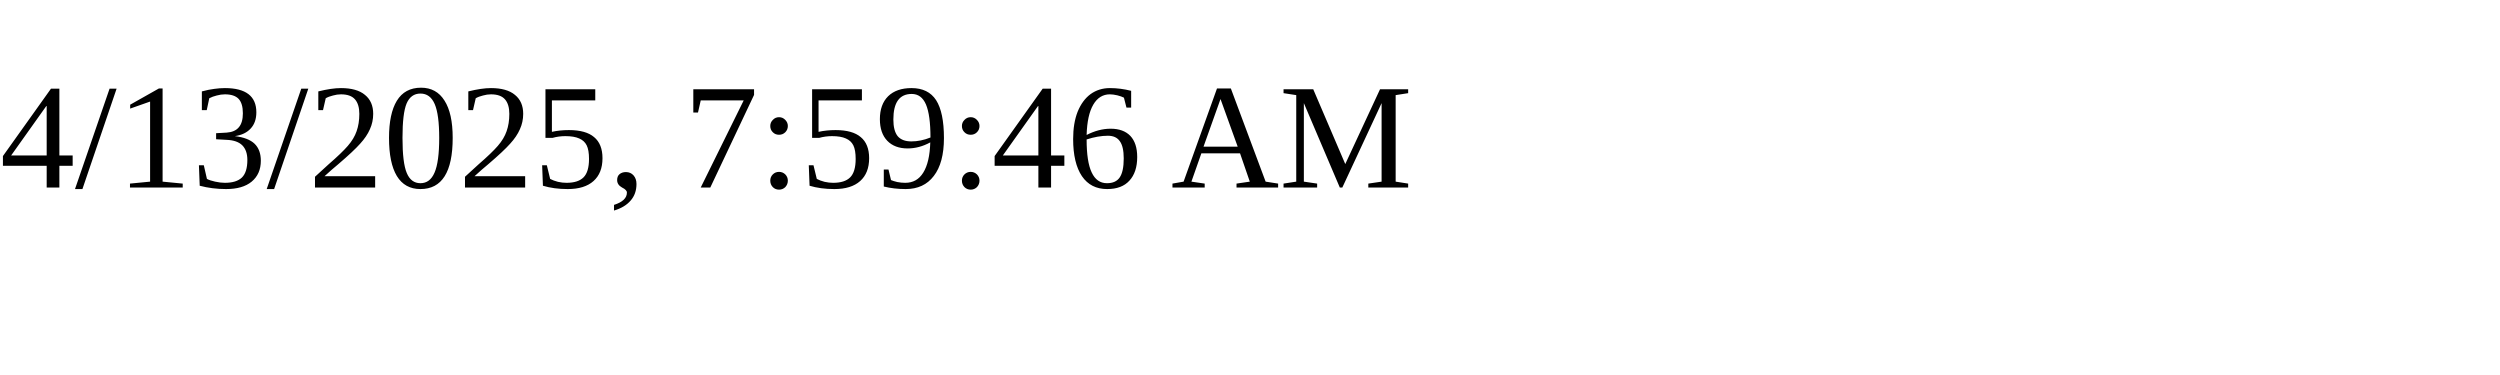
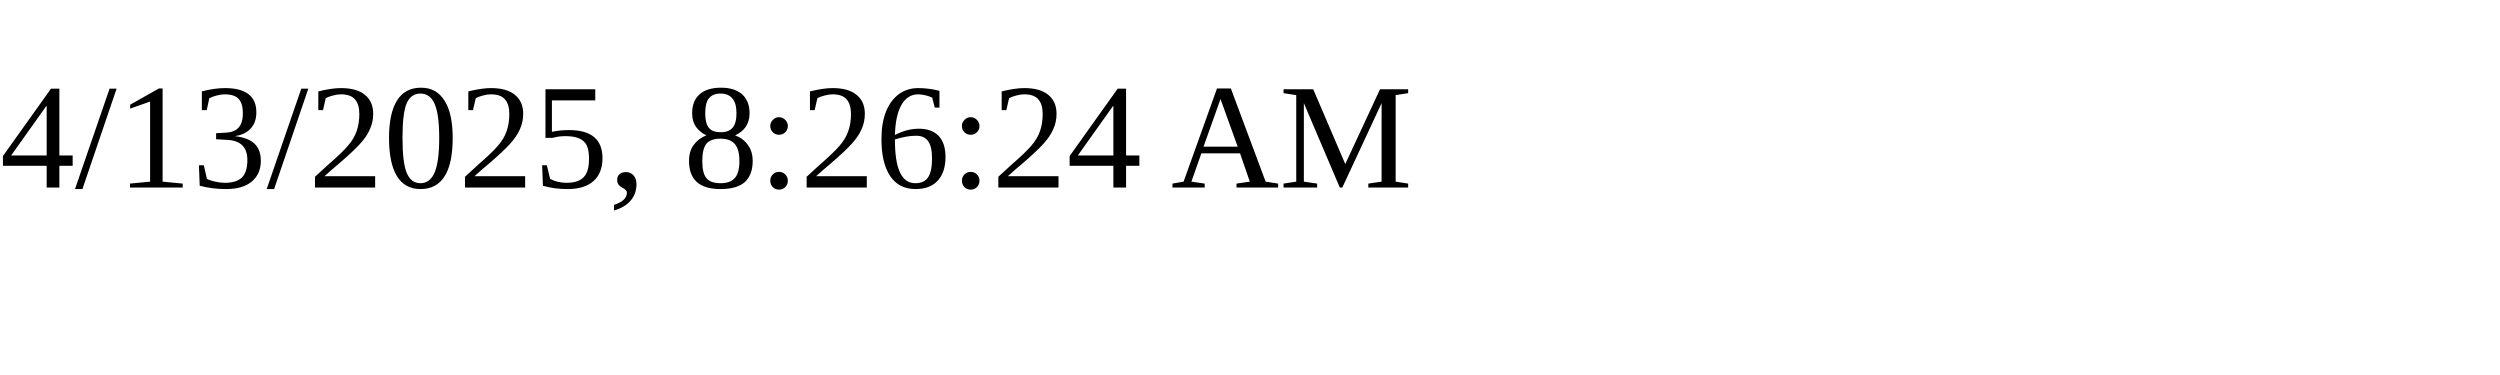
<svg xmlns="http://www.w3.org/2000/svg" height="30" width="200">
-   <text x="0" y="15">4/13/2025, 7:59:46 AM</text>
+   <text x="0" y="15">4/13/2025, 8:26:24 AM</text>
</svg>
